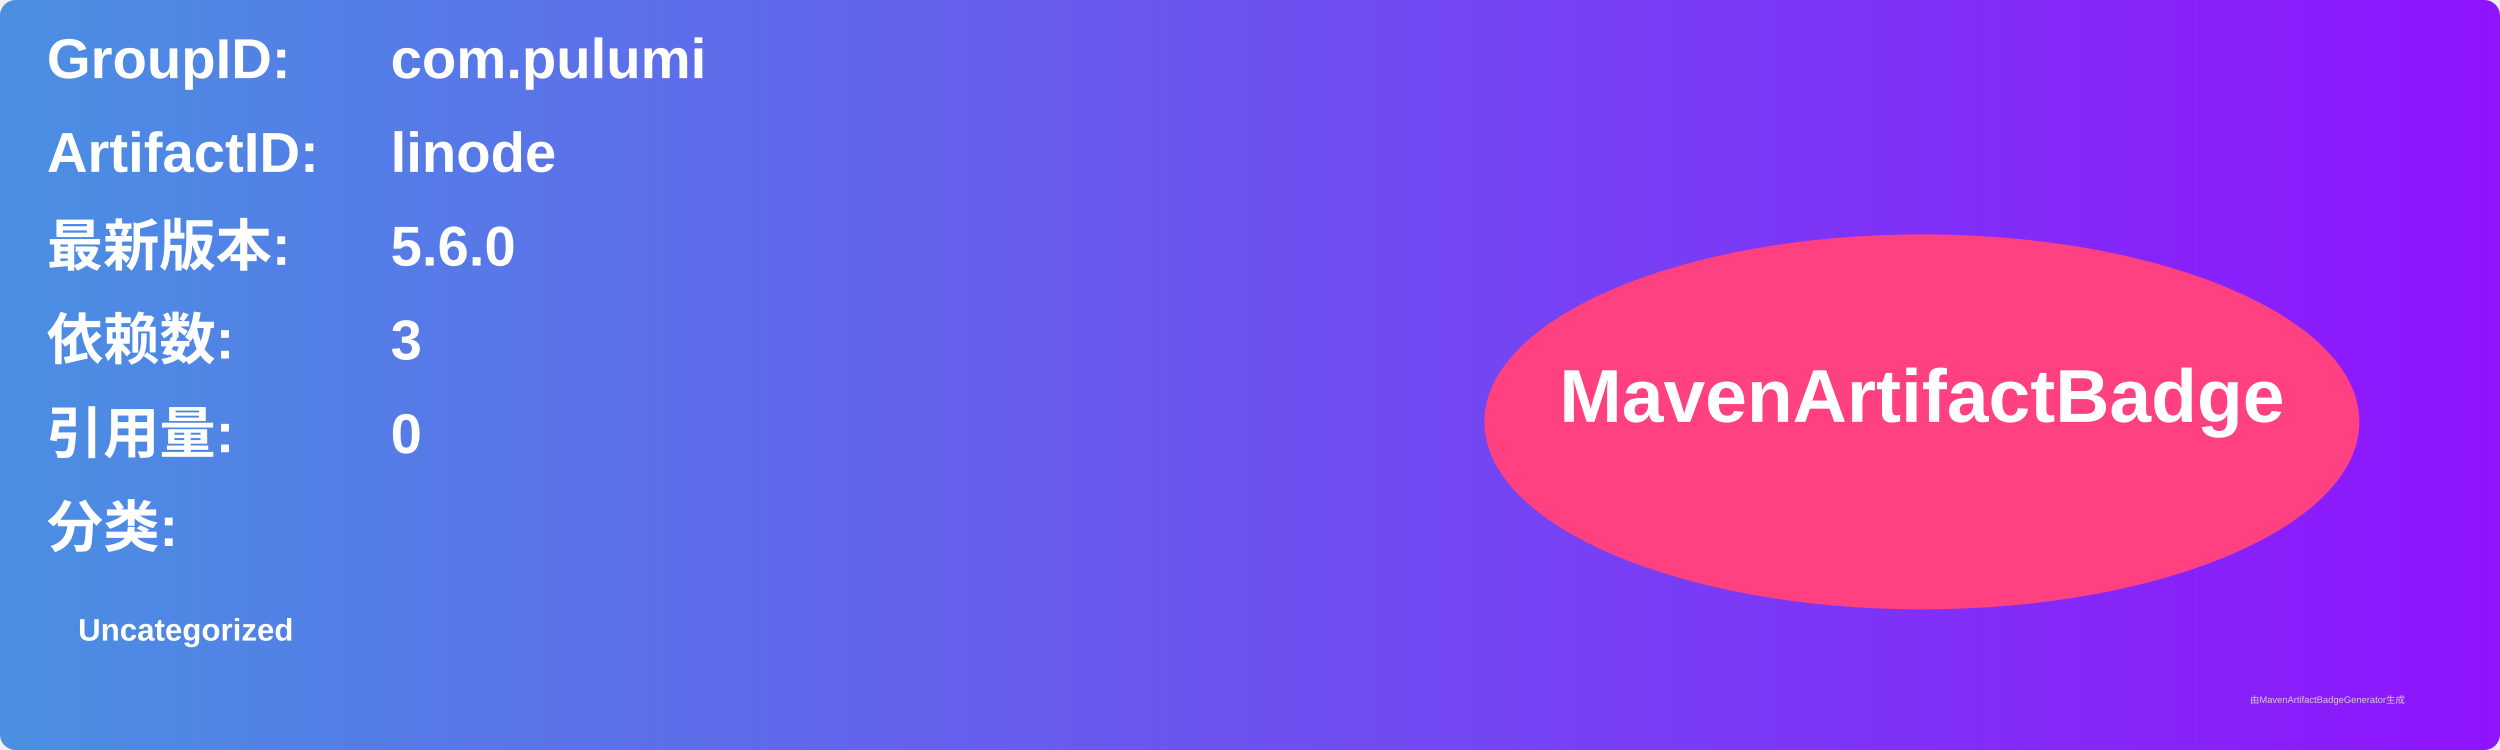
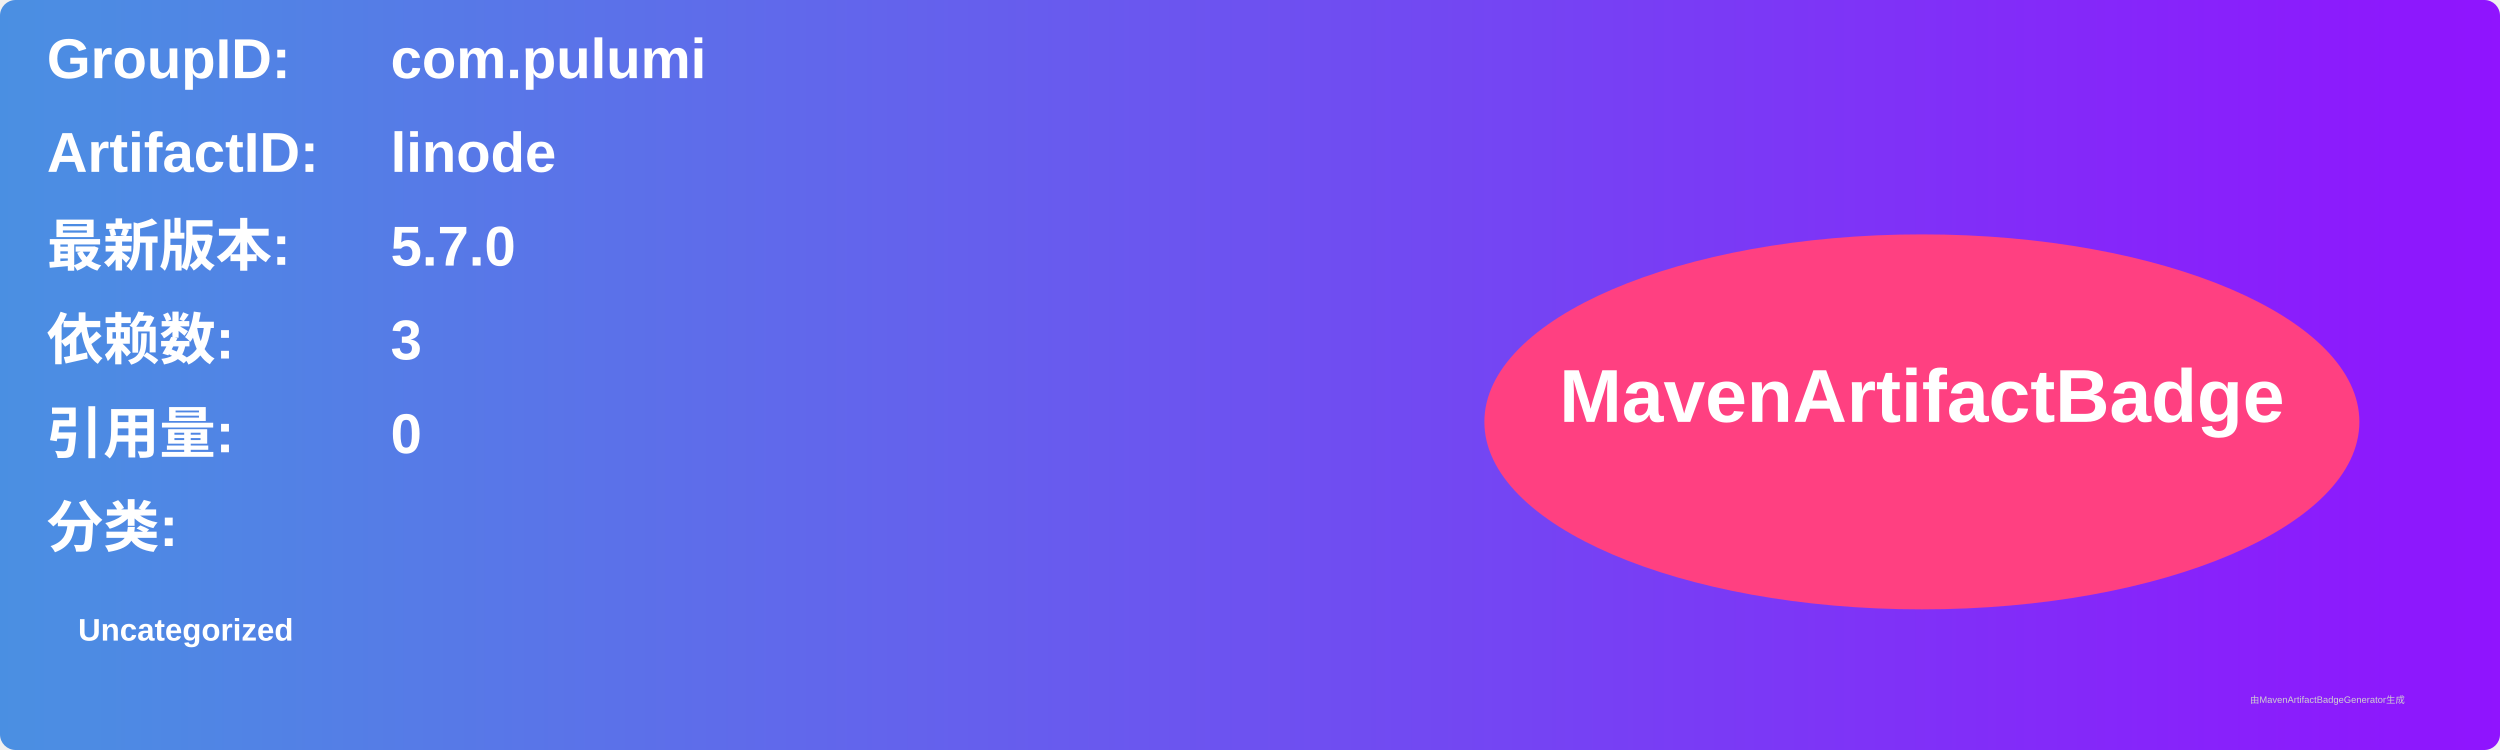
<svg xmlns="http://www.w3.org/2000/svg" width="800" height="240" viewBox="0 0 800 240">
  <linearGradient id="grad" x1="0%" y1="0%" x2="100%" y2="0%">
    <stop offset="0%" stop-color="#4a90e2" />
    <stop offset="100%" stop-color="#9013fe" />
  </linearGradient>
  <rect width="100%" height="100%" rx="5" ry="5" fill="url(#grad)" />
  <g transform="translate(15, 15)">
    <text x="0" y="10" font-family="Arial" font-size="18" fill="white" font-weight="bold" width="260">GroupID:</text>
    <text x="110" y="10" font-family="Arial" font-size="18" fill="white" font-weight="bold" width="460">com.pulumi</text>
    <text x="0" y="40" font-family="Arial" font-size="18" fill="white" font-weight="bold" width="260">ArtifactID:</text>
    <text x="110" y="40" font-family="Arial" font-size="18" fill="white" font-weight="bold" width="460">linode</text>
    <text x="0" y="70" font-family="Arial" font-size="18" fill="white" font-weight="bold">最新版本:</text>
    <text x="110" y="70" font-family="Arial" font-size="18" fill="white" font-weight="bold">
-       <tspan font-weight="bold">5.6.0</tspan>
+       <tspan font-weight="bold">5.7.0</tspan>
    </text>
    <text x="0" y="100" font-family="Arial" font-size="18" fill="white" font-weight="bold">依赖数: </text>
    <text x="110" y="100" font-family="Arial" font-size="18" fill="white">
      <tspan font-weight="bold">3</tspan>
    </text>
    <text x="0" y="130" font-family="Arial" font-size="18" fill="white" font-weight="bold">引用量: </text>
    <text x="110" y="130" font-family="Arial" font-size="18" fill="white">
      <tspan font-weight="bold">0</tspan>
    </text>
    <text x="0" y="160" font-family="Arial" font-size="18" fill="white" font-weight="bold">分类:</text>
    <text x="10" y="190" font-family="Arial" font-size="10" fill="white">
      <tspan font-weight="bold">Uncategorized</tspan>
    </text>
    <ellipse cx="600" cy="120" rx="140" ry="60" fill="#ff4081" />
    <text x="600" y="120" text-anchor="middle" font-family="Arial" font-size="24" fill="white" font-weight="bold">MavenArtifactBadge</text>
  </g>
  <text x="720" y="225" font-family="Arial" font-size="3" fill="#d0d0d0">由MavenArtifactBadgeGenerator生成</text>
</svg>
